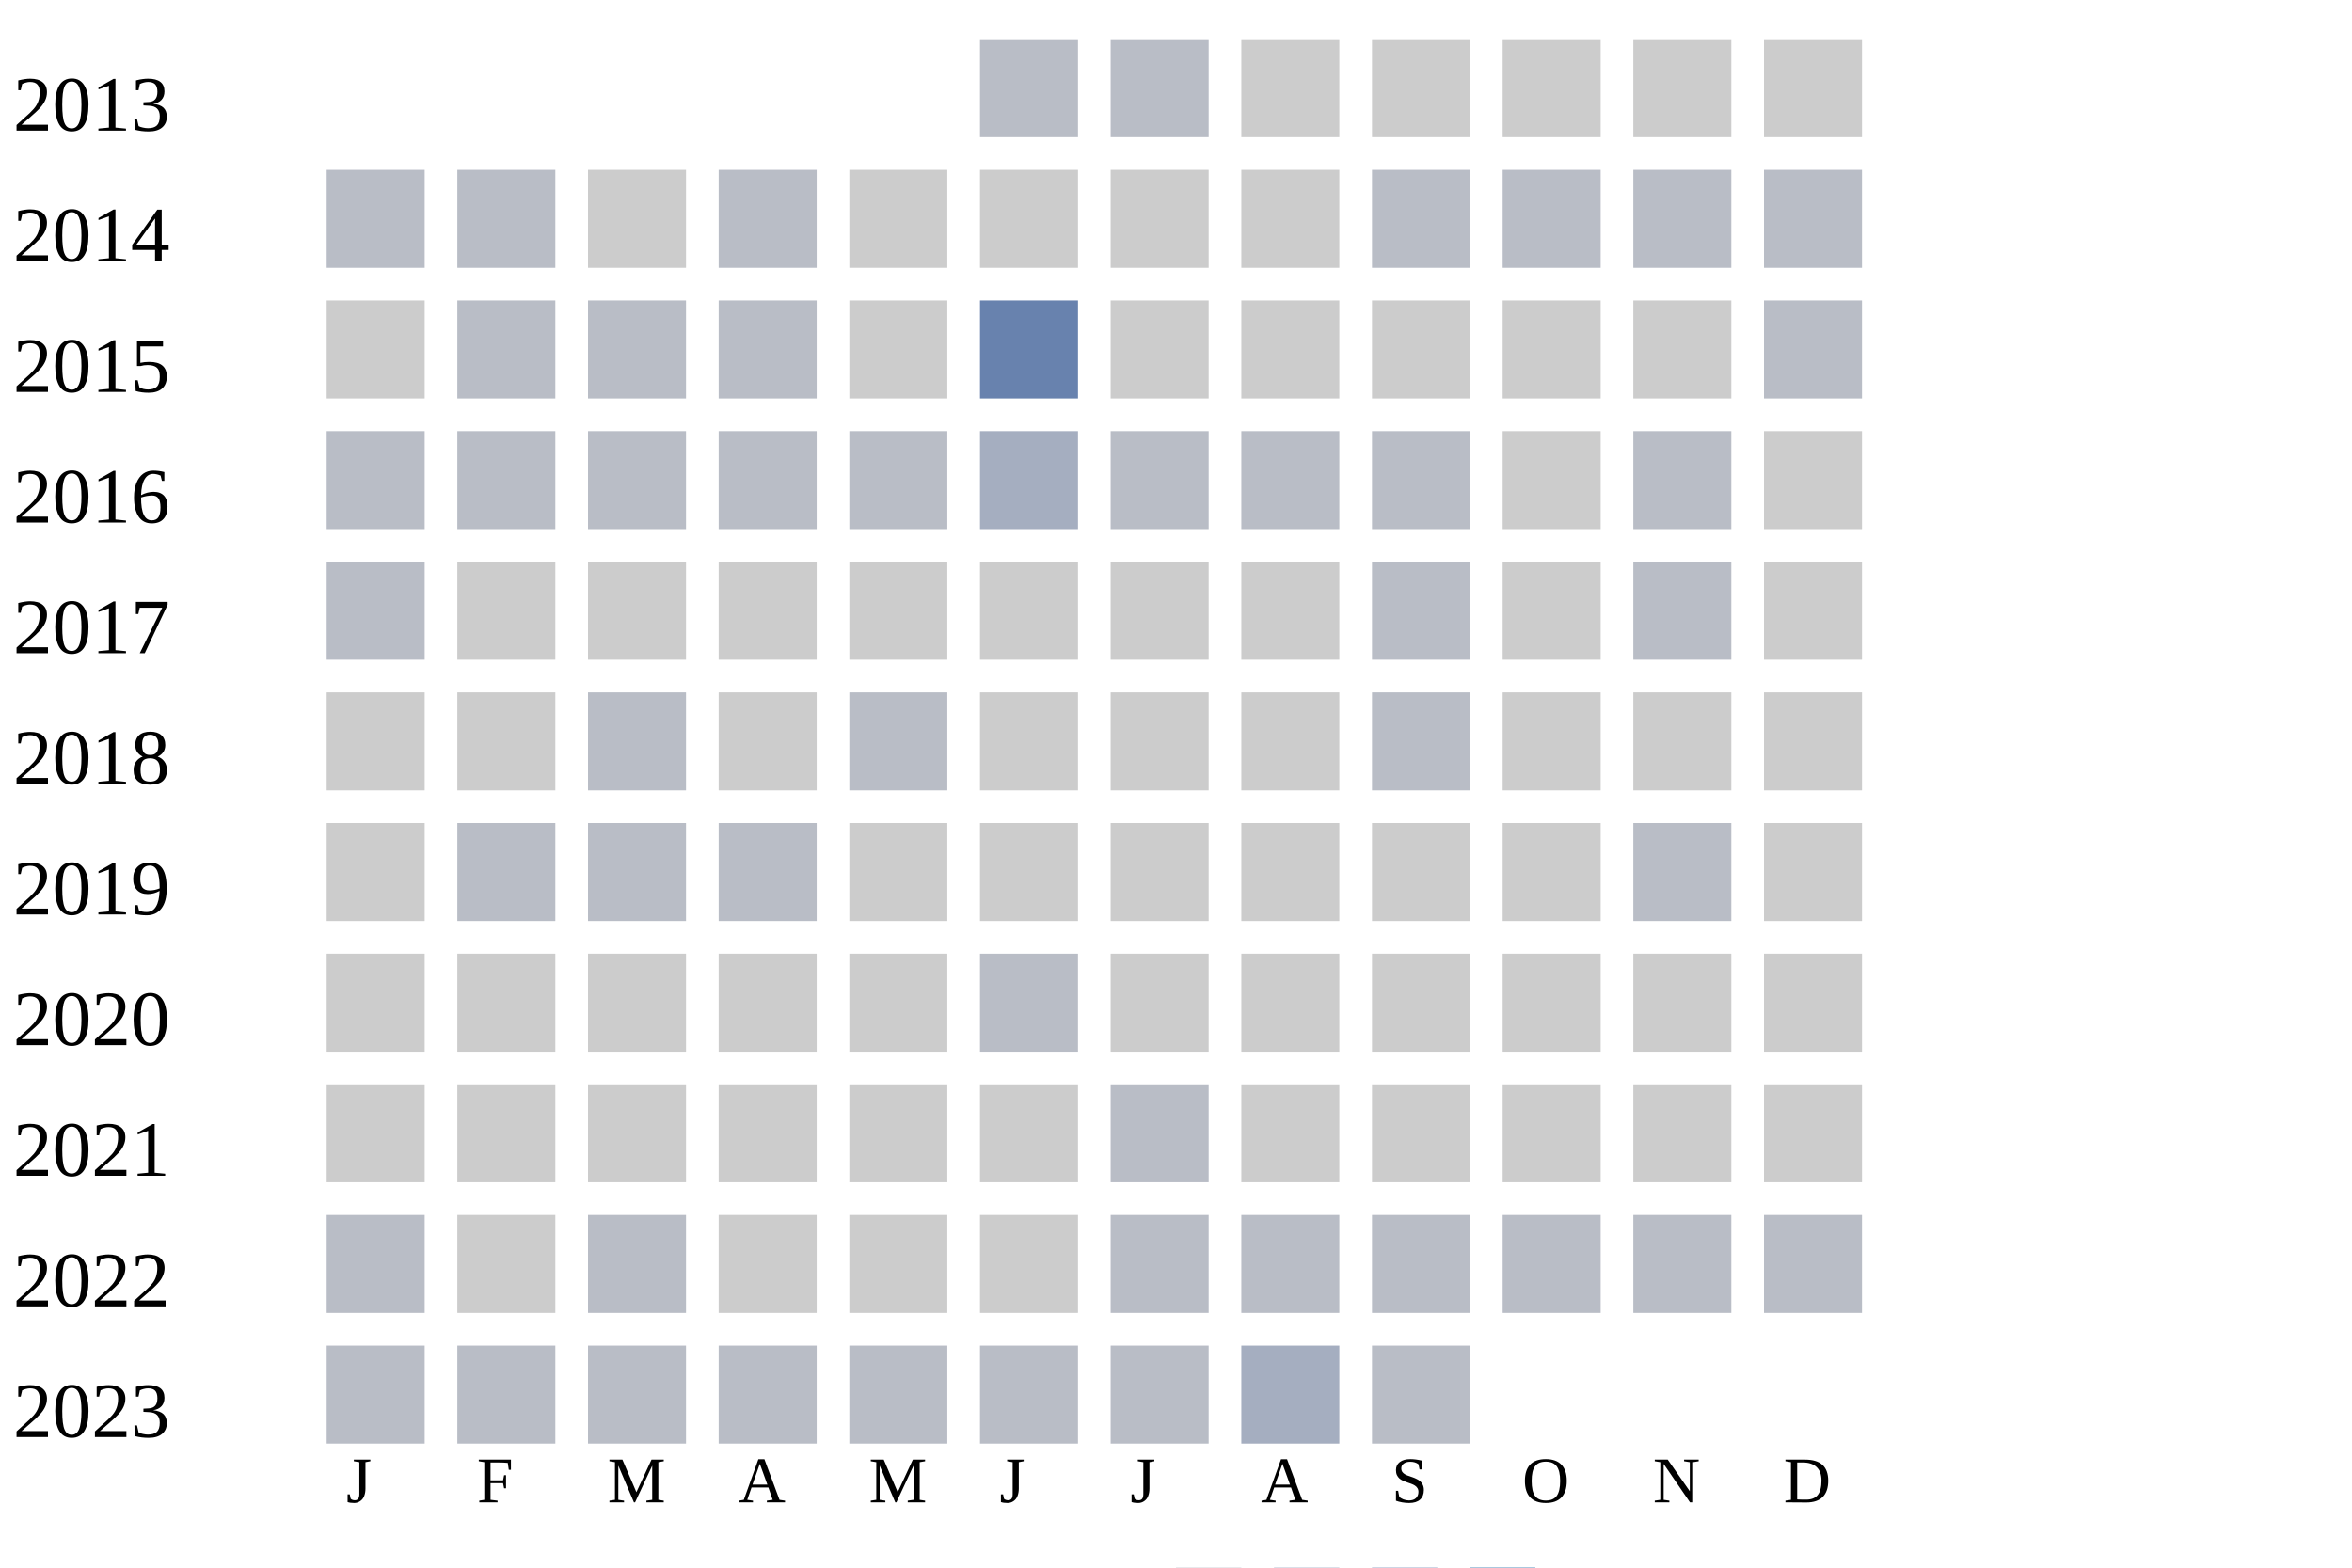
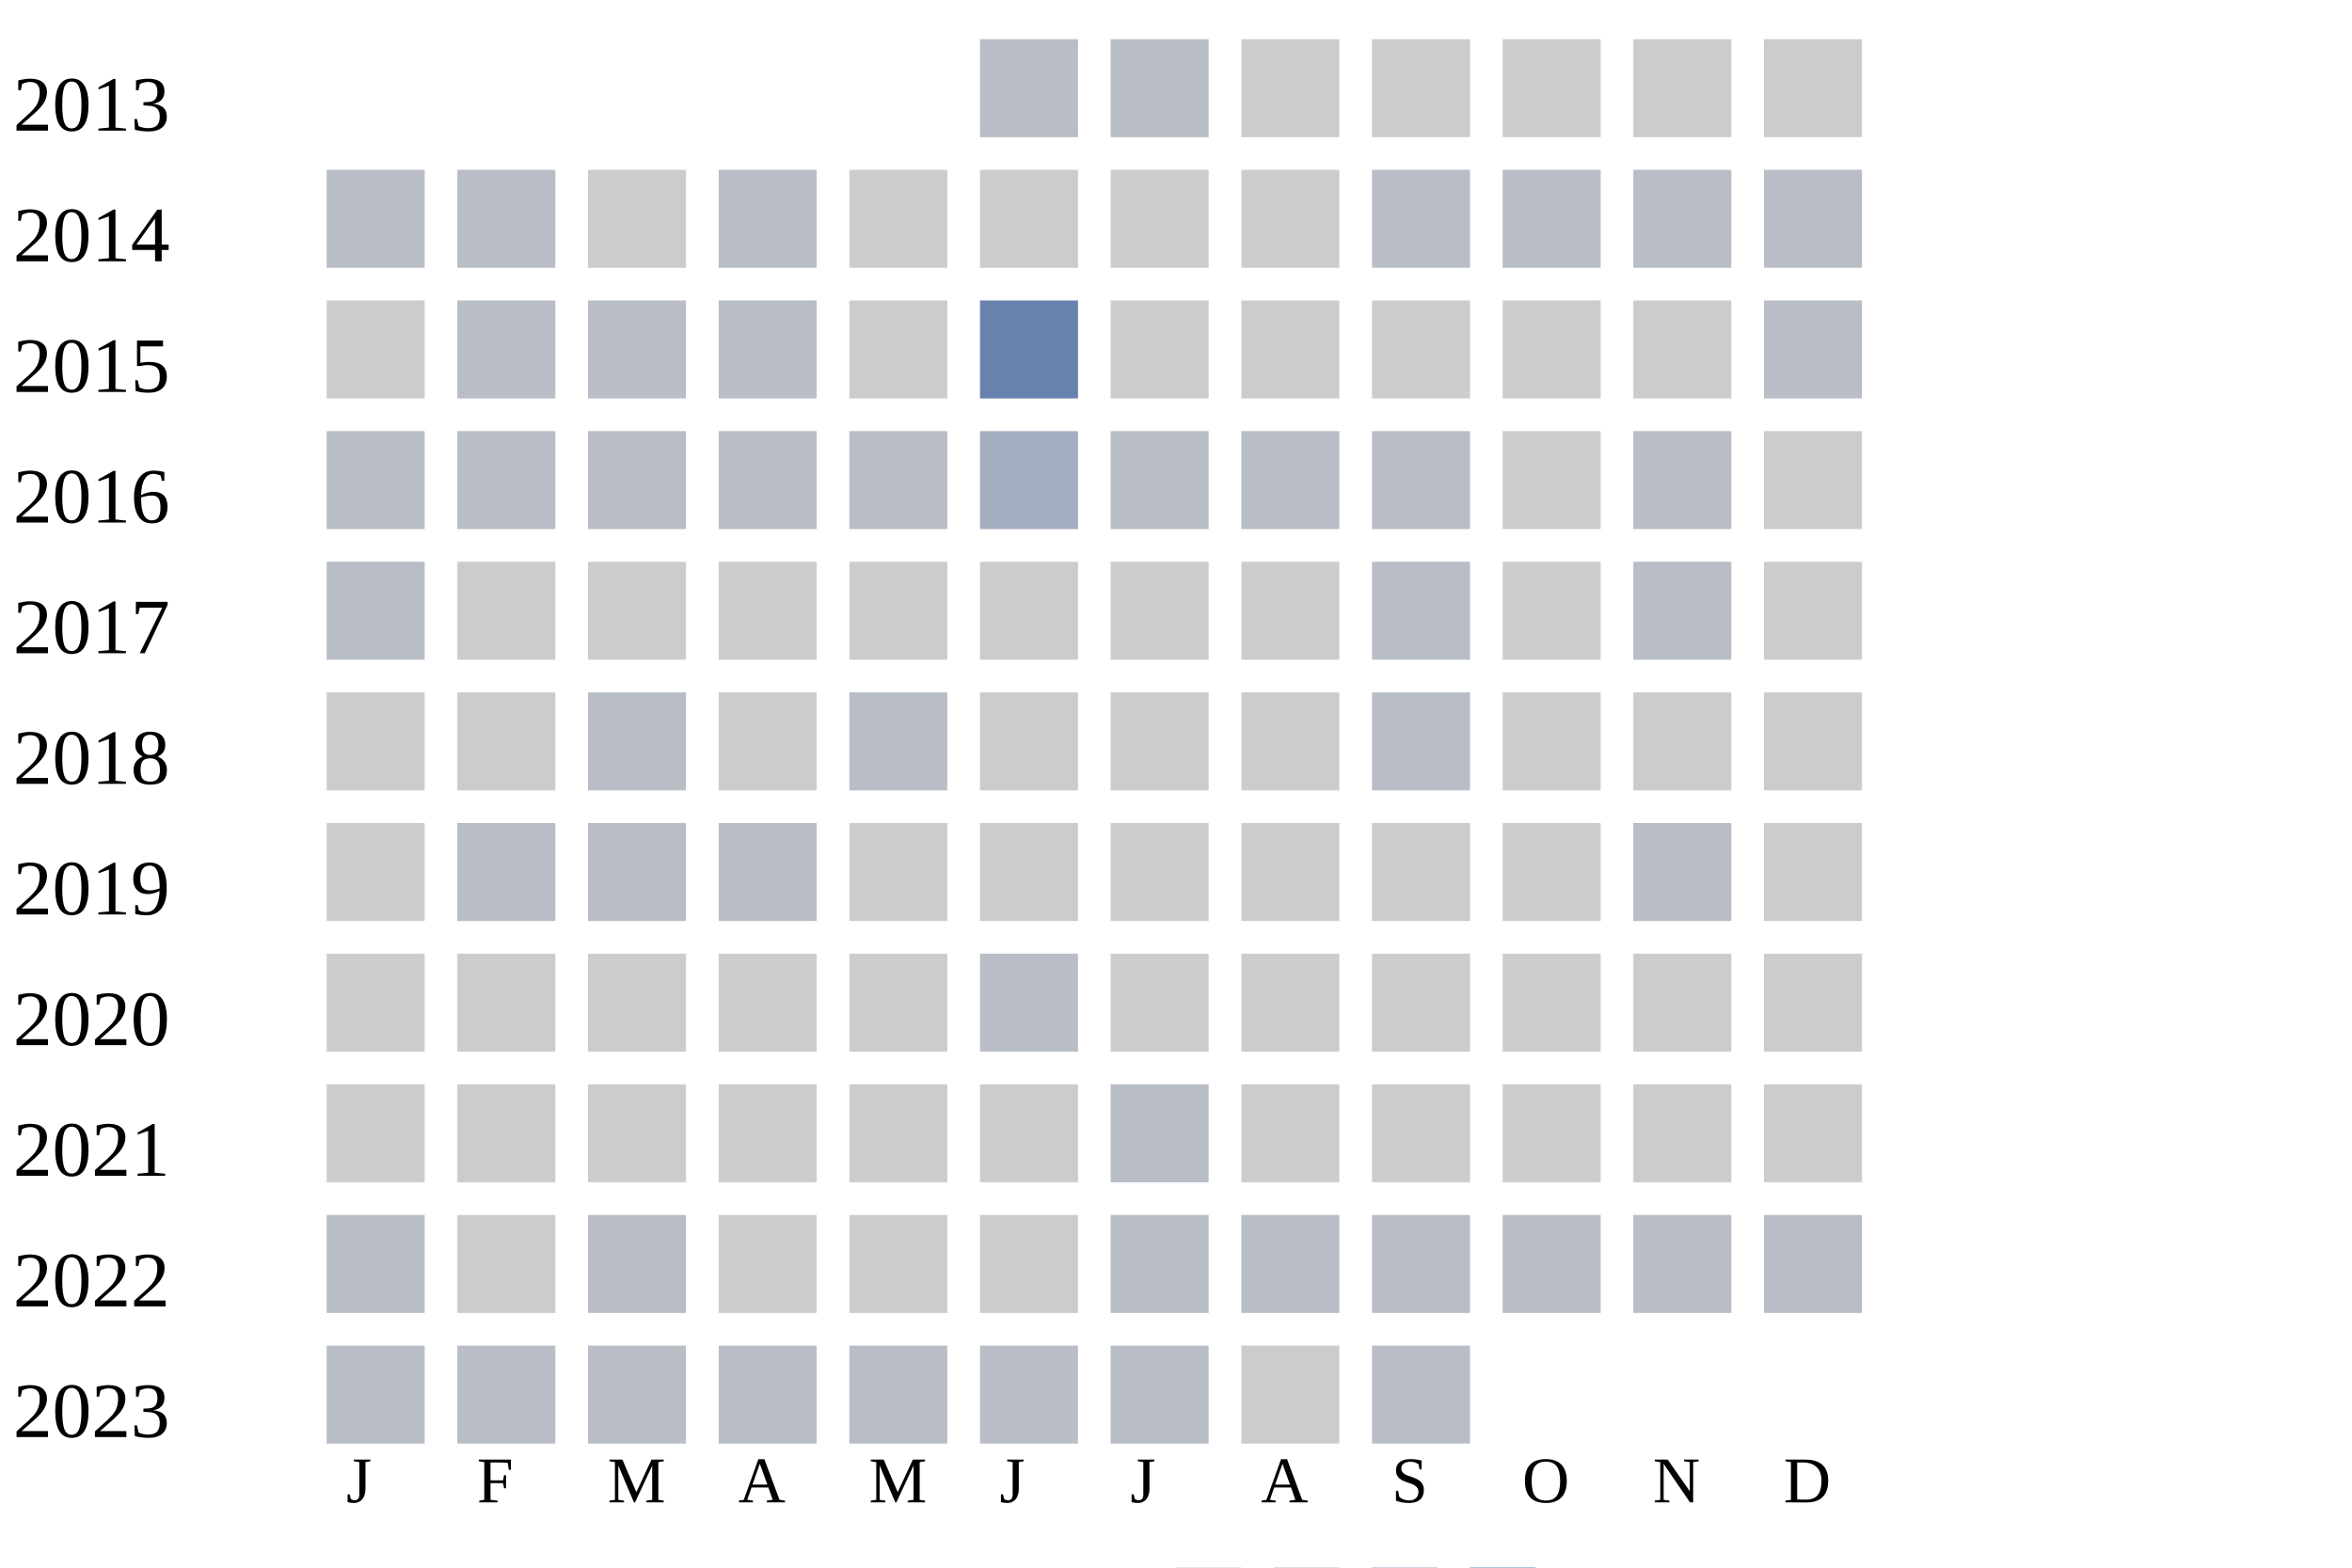
<svg xmlns="http://www.w3.org/2000/svg" width="360" height="240">
  <g transform="translate(0 0)">
    <text x="2" y="20">2013</text>
    <rect x="150" y="6" width="15" height="15" fill="#b9bdc6" />
    <rect x="170" y="6" width="15" height="15" fill="#b9bdc6" />
    <rect x="190" y="6" width="15" height="15" fill="#cccccc" />
    <rect x="210" y="6" width="15" height="15" fill="#cccccc" />
    <rect x="230" y="6" width="15" height="15" fill="#cccccc" />
    <rect x="250" y="6" width="15" height="15" fill="#cccccc" />
    <rect x="270" y="6" width="15" height="15" fill="#cccccc" />
  </g>
  <g transform="translate(0 20)">
    <text x="2" y="20">2014</text>
    <rect x="50" y="6" width="15" height="15" fill="#b9bdc6" />
    <rect x="70" y="6" width="15" height="15" fill="#b9bdc6" />
    <rect x="90" y="6" width="15" height="15" fill="#cccccc" />
    <rect x="110" y="6" width="15" height="15" fill="#b9bdc6" />
    <rect x="130" y="6" width="15" height="15" fill="#cccccc" />
    <rect x="150" y="6" width="15" height="15" fill="#cccccc" />
    <rect x="170" y="6" width="15" height="15" fill="#cccccc" />
    <rect x="190" y="6" width="15" height="15" fill="#cccccc" />
    <rect x="210" y="6" width="15" height="15" fill="#b9bdc6" />
    <rect x="230" y="6" width="15" height="15" fill="#b9bdc6" />
    <rect x="250" y="6" width="15" height="15" fill="#b9bdc6" />
    <rect x="270" y="6" width="15" height="15" fill="#b9bdc6" />
  </g>
  <g transform="translate(0 40)">
    <text x="2" y="20">2015</text>
    <rect x="50" y="6" width="15" height="15" fill="#cccccc" />
    <rect x="70" y="6" width="15" height="15" fill="#b9bdc6" />
    <rect x="90" y="6" width="15" height="15" fill="#b9bdc6" />
    <rect x="110" y="6" width="15" height="15" fill="#b9bdc6" />
    <rect x="130" y="6" width="15" height="15" fill="#cccccc" />
    <rect x="150" y="6" width="15" height="15" fill="#6882ae" />
    <rect x="170" y="6" width="15" height="15" fill="#cccccc" />
    <rect x="190" y="6" width="15" height="15" fill="#cccccc" />
    <rect x="210" y="6" width="15" height="15" fill="#cccccc" />
    <rect x="230" y="6" width="15" height="15" fill="#cccccc" />
    <rect x="250" y="6" width="15" height="15" fill="#cccccc" />
    <rect x="270" y="6" width="15" height="15" fill="#b9bdc6" />
  </g>
  <g transform="translate(0 60)">
    <text x="2" y="20">2016</text>
    <rect x="50" y="6" width="15" height="15" fill="#b9bdc6" />
    <rect x="70" y="6" width="15" height="15" fill="#b9bdc6" />
    <rect x="90" y="6" width="15" height="15" fill="#b9bdc6" />
    <rect x="110" y="6" width="15" height="15" fill="#b9bdc6" />
    <rect x="130" y="6" width="15" height="15" fill="#b9bdc6" />
    <rect x="150" y="6" width="15" height="15" fill="#a5aec0" />
    <rect x="170" y="6" width="15" height="15" fill="#b9bdc6" />
    <rect x="190" y="6" width="15" height="15" fill="#b9bdc6" />
    <rect x="210" y="6" width="15" height="15" fill="#b9bdc6" />
    <rect x="230" y="6" width="15" height="15" fill="#cccccc" />
    <rect x="250" y="6" width="15" height="15" fill="#b9bdc6" />
    <rect x="270" y="6" width="15" height="15" fill="#cccccc" />
  </g>
  <g transform="translate(0 80)">
    <text x="2" y="20">2017</text>
    <rect x="50" y="6" width="15" height="15" fill="#b9bdc6" />
    <rect x="70" y="6" width="15" height="15" fill="#cccccc" />
    <rect x="90" y="6" width="15" height="15" fill="#cccccc" />
    <rect x="110" y="6" width="15" height="15" fill="#cccccc" />
    <rect x="130" y="6" width="15" height="15" fill="#cccccc" />
    <rect x="150" y="6" width="15" height="15" fill="#cccccc" />
    <rect x="170" y="6" width="15" height="15" fill="#cccccc" />
    <rect x="190" y="6" width="15" height="15" fill="#cccccc" />
    <rect x="210" y="6" width="15" height="15" fill="#b9bdc6" />
    <rect x="230" y="6" width="15" height="15" fill="#cccccc" />
    <rect x="250" y="6" width="15" height="15" fill="#b9bdc6" />
    <rect x="270" y="6" width="15" height="15" fill="#cccccc" />
  </g>
  <g transform="translate(0 100)">
    <text x="2" y="20">2018</text>
    <rect x="50" y="6" width="15" height="15" fill="#cccccc" />
    <rect x="70" y="6" width="15" height="15" fill="#cccccc" />
    <rect x="90" y="6" width="15" height="15" fill="#b9bdc6" />
    <rect x="110" y="6" width="15" height="15" fill="#cccccc" />
    <rect x="130" y="6" width="15" height="15" fill="#b9bdc6" />
    <rect x="150" y="6" width="15" height="15" fill="#cccccc" />
    <rect x="170" y="6" width="15" height="15" fill="#cccccc" />
    <rect x="190" y="6" width="15" height="15" fill="#cccccc" />
    <rect x="210" y="6" width="15" height="15" fill="#b9bdc6" />
    <rect x="230" y="6" width="15" height="15" fill="#cccccc" />
    <rect x="250" y="6" width="15" height="15" fill="#cccccc" />
    <rect x="270" y="6" width="15" height="15" fill="#cccccc" />
  </g>
  <g transform="translate(0 120)">
    <text x="2" y="20">2019</text>
    <rect x="50" y="6" width="15" height="15" fill="#cccccc" />
    <rect x="70" y="6" width="15" height="15" fill="#b9bdc6" />
    <rect x="90" y="6" width="15" height="15" fill="#b9bdc6" />
    <rect x="110" y="6" width="15" height="15" fill="#b9bdc6" />
    <rect x="130" y="6" width="15" height="15" fill="#cccccc" />
    <rect x="150" y="6" width="15" height="15" fill="#cccccc" />
    <rect x="170" y="6" width="15" height="15" fill="#cccccc" />
    <rect x="190" y="6" width="15" height="15" fill="#cccccc" />
    <rect x="210" y="6" width="15" height="15" fill="#cccccc" />
    <rect x="230" y="6" width="15" height="15" fill="#cccccc" />
    <rect x="250" y="6" width="15" height="15" fill="#b9bdc6" />
    <rect x="270" y="6" width="15" height="15" fill="#cccccc" />
  </g>
  <g transform="translate(0 140)">
    <text x="2" y="20">2020</text>
    <rect x="50" y="6" width="15" height="15" fill="#cccccc" />
    <rect x="70" y="6" width="15" height="15" fill="#cccccc" />
    <rect x="90" y="6" width="15" height="15" fill="#cccccc" />
    <rect x="110" y="6" width="15" height="15" fill="#cccccc" />
    <rect x="130" y="6" width="15" height="15" fill="#cccccc" />
    <rect x="150" y="6" width="15" height="15" fill="#b9bdc6" />
    <rect x="170" y="6" width="15" height="15" fill="#cccccc" />
    <rect x="190" y="6" width="15" height="15" fill="#cccccc" />
    <rect x="210" y="6" width="15" height="15" fill="#cccccc" />
    <rect x="230" y="6" width="15" height="15" fill="#cccccc" />
    <rect x="250" y="6" width="15" height="15" fill="#cccccc" />
    <rect x="270" y="6" width="15" height="15" fill="#cccccc" />
  </g>
  <g transform="translate(0 160)">
    <text x="2" y="20">2021</text>
    <rect x="50" y="6" width="15" height="15" fill="#cccccc" />
    <rect x="70" y="6" width="15" height="15" fill="#cccccc" />
    <rect x="90" y="6" width="15" height="15" fill="#cccccc" />
    <rect x="110" y="6" width="15" height="15" fill="#cccccc" />
    <rect x="130" y="6" width="15" height="15" fill="#cccccc" />
    <rect x="150" y="6" width="15" height="15" fill="#cccccc" />
    <rect x="170" y="6" width="15" height="15" fill="#b9bdc6" />
    <rect x="190" y="6" width="15" height="15" fill="#cccccc" />
    <rect x="210" y="6" width="15" height="15" fill="#cccccc" />
    <rect x="230" y="6" width="15" height="15" fill="#cccccc" />
    <rect x="250" y="6" width="15" height="15" fill="#cccccc" />
    <rect x="270" y="6" width="15" height="15" fill="#cccccc" />
  </g>
  <g transform="translate(0 180)">
    <text x="2" y="20">2022</text>
    <rect x="50" y="6" width="15" height="15" fill="#b9bdc6" />
    <rect x="70" y="6" width="15" height="15" fill="#cccccc" />
    <rect x="90" y="6" width="15" height="15" fill="#b9bdc6" />
    <rect x="110" y="6" width="15" height="15" fill="#cccccc" />
    <rect x="130" y="6" width="15" height="15" fill="#cccccc" />
    <rect x="150" y="6" width="15" height="15" fill="#cccccc" />
    <rect x="170" y="6" width="15" height="15" fill="#b9bdc6" />
    <rect x="190" y="6" width="15" height="15" fill="#b9bdc6" />
    <rect x="210" y="6" width="15" height="15" fill="#b9bdc6" />
    <rect x="230" y="6" width="15" height="15" fill="#b9bdc6" />
    <rect x="250" y="6" width="15" height="15" fill="#b9bdc6" />
    <rect x="270" y="6" width="15" height="15" fill="#b9bdc6" />
  </g>
  <g transform="translate(0 200)">
    <text x="2" y="20">2023</text>
    <rect x="50" y="6" width="15" height="15" fill="#b9bdc6" />
    <rect x="70" y="6" width="15" height="15" fill="#b9bdc6" />
    <rect x="90" y="6" width="15" height="15" fill="#b9bdc6" />
    <rect x="110" y="6" width="15" height="15" fill="#b9bdc6" />
    <rect x="130" y="6" width="15" height="15" fill="#b9bdc6" />
    <rect x="150" y="6" width="15" height="15" fill="#b9bdc6" />
    <rect x="170" y="6" width="15" height="15" fill="#b9bdc6" />
-     <rect x="190" y="6" width="15" height="15" fill="#a5aec0" />
+     <rect x="190" y="6" width="15" height="15" fill="#cccccc" />
    <rect x="210" y="6" width="15" height="15" fill="#b9bdc6" />
  </g>
  <text style="font-size: 10px; text-align: center" x="53" y="230">J</text>
  <text style="font-size: 10px; text-align: center" x="73" y="230">F</text>
  <text style="font-size: 10px; text-align: center" x="93" y="230">M</text>
  <text style="font-size: 10px; text-align: center" x="113" y="230">A</text>
  <text style="font-size: 10px; text-align: center" x="133" y="230">M</text>
  <text style="font-size: 10px; text-align: center" x="153" y="230">J</text>
  <text style="font-size: 10px; text-align: center" x="173" y="230">J</text>
  <text style="font-size: 10px; text-align: center" x="193" y="230">A</text>
  <text style="font-size: 10px; text-align: center" x="213" y="230">S</text>
  <text style="font-size: 10px; text-align: center" x="233" y="230">O</text>
  <text style="font-size: 10px; text-align: center" x="253" y="230">N</text>
  <text style="font-size: 10px; text-align: center" x="273" y="230">D</text>
  <text style="font-size: 10px;" x="155" y="249">Less</text>
  <rect fill="#b9bdc6" width="10" height="10" x="180" y="240" />
  <rect fill="#919fba" width="10" height="10" x="195" y="240" />
  <rect fill="#6882ae" width="10" height="10" x="210" y="240" />
  <rect fill="#005a9c" width="10" height="10" x="225" y="240" />
  <text x="240" y="249" style="font-size: 10px;">More</text>
</svg>
